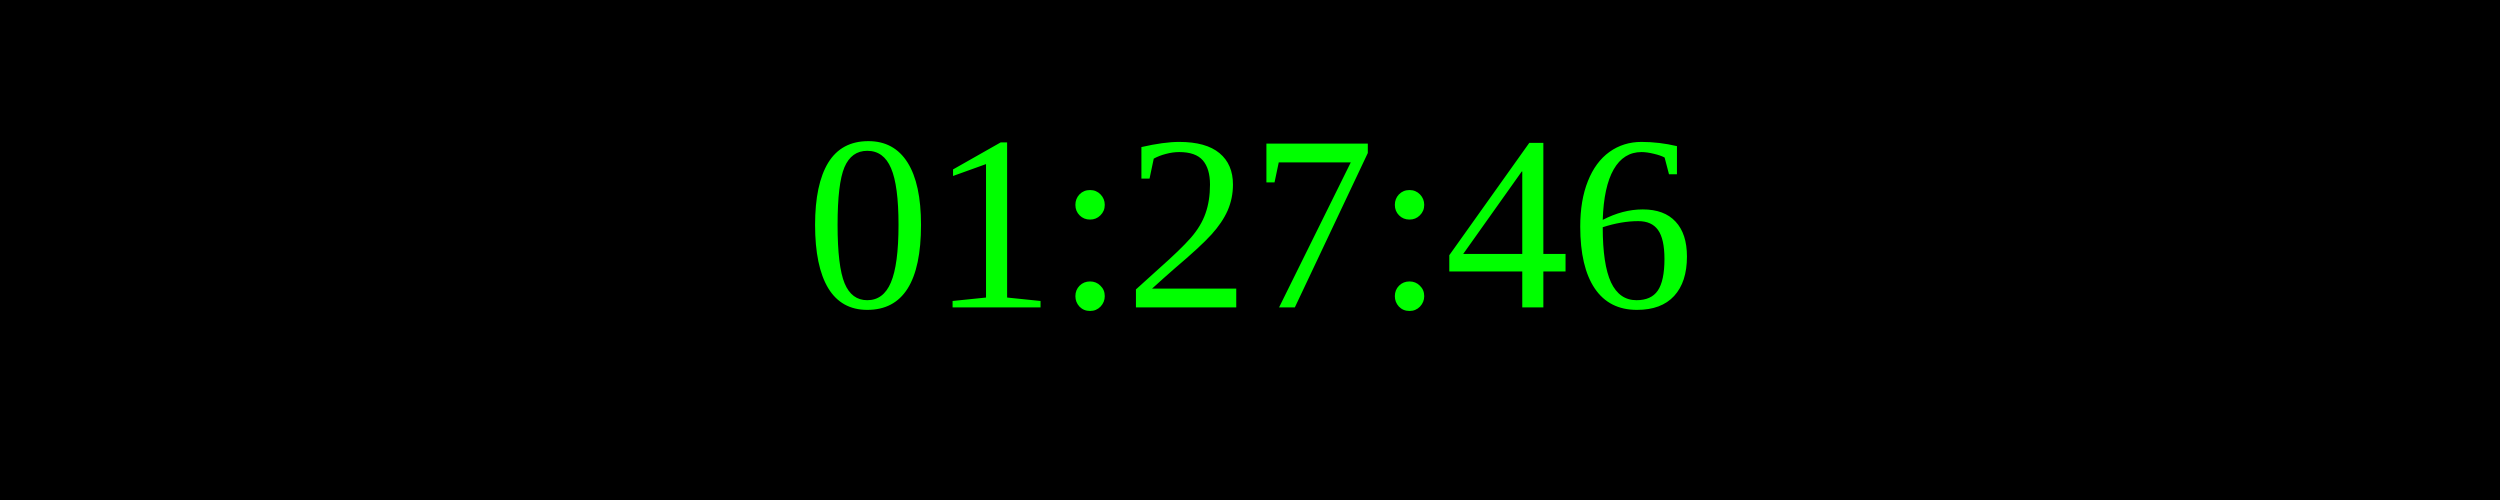
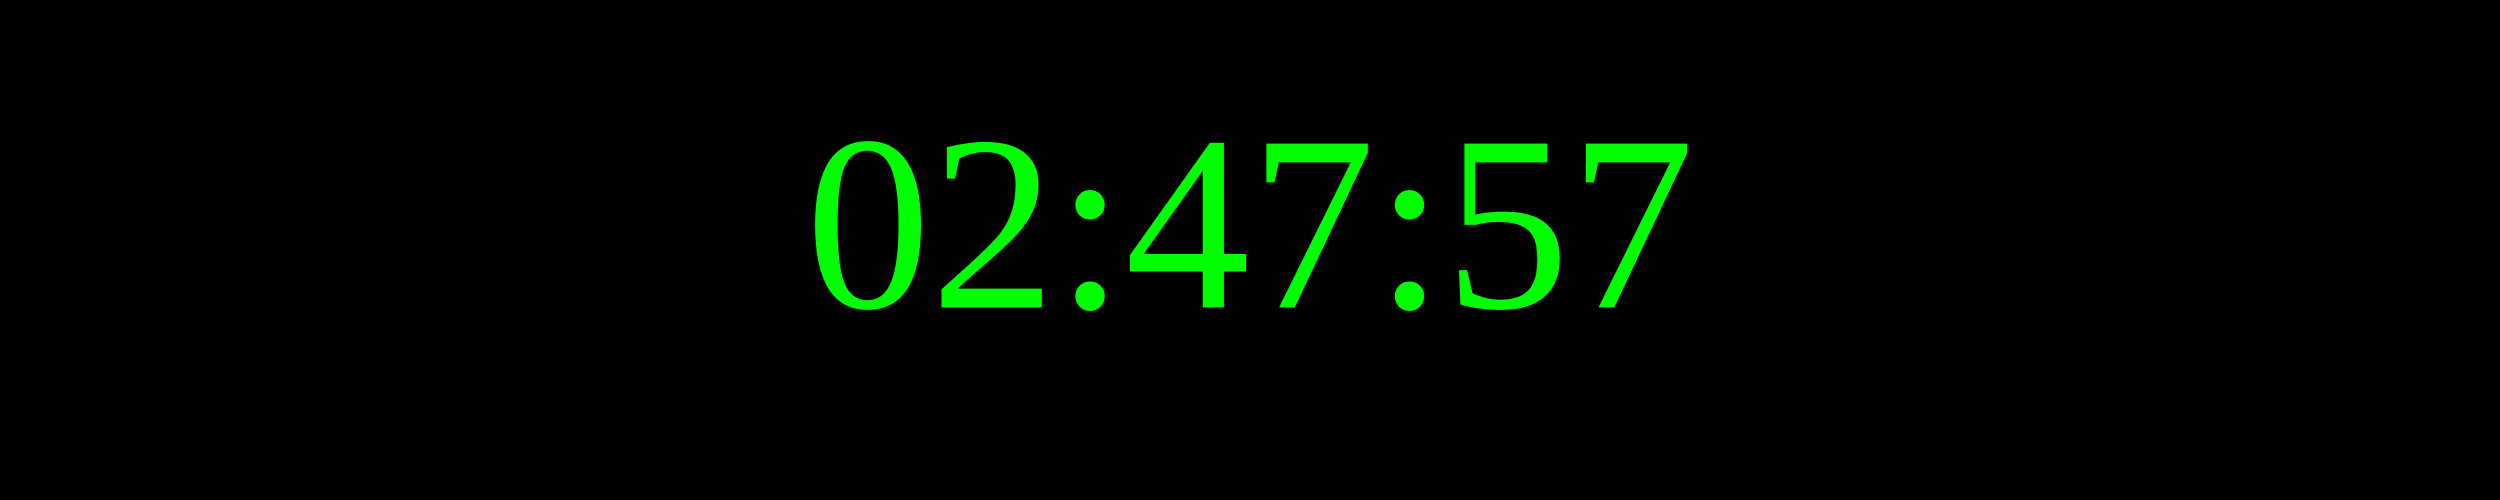
<svg xmlns="http://www.w3.org/2000/svg" width="250" height="50">
  <rect width="100%" height="100%" fill="black" />
  <text x="50%" y="50%" font-size="25" fill="lime" text-anchor="middle" dominant-baseline="middle">
- 01:27:46
+ 02:47:57
</text>
</svg>
